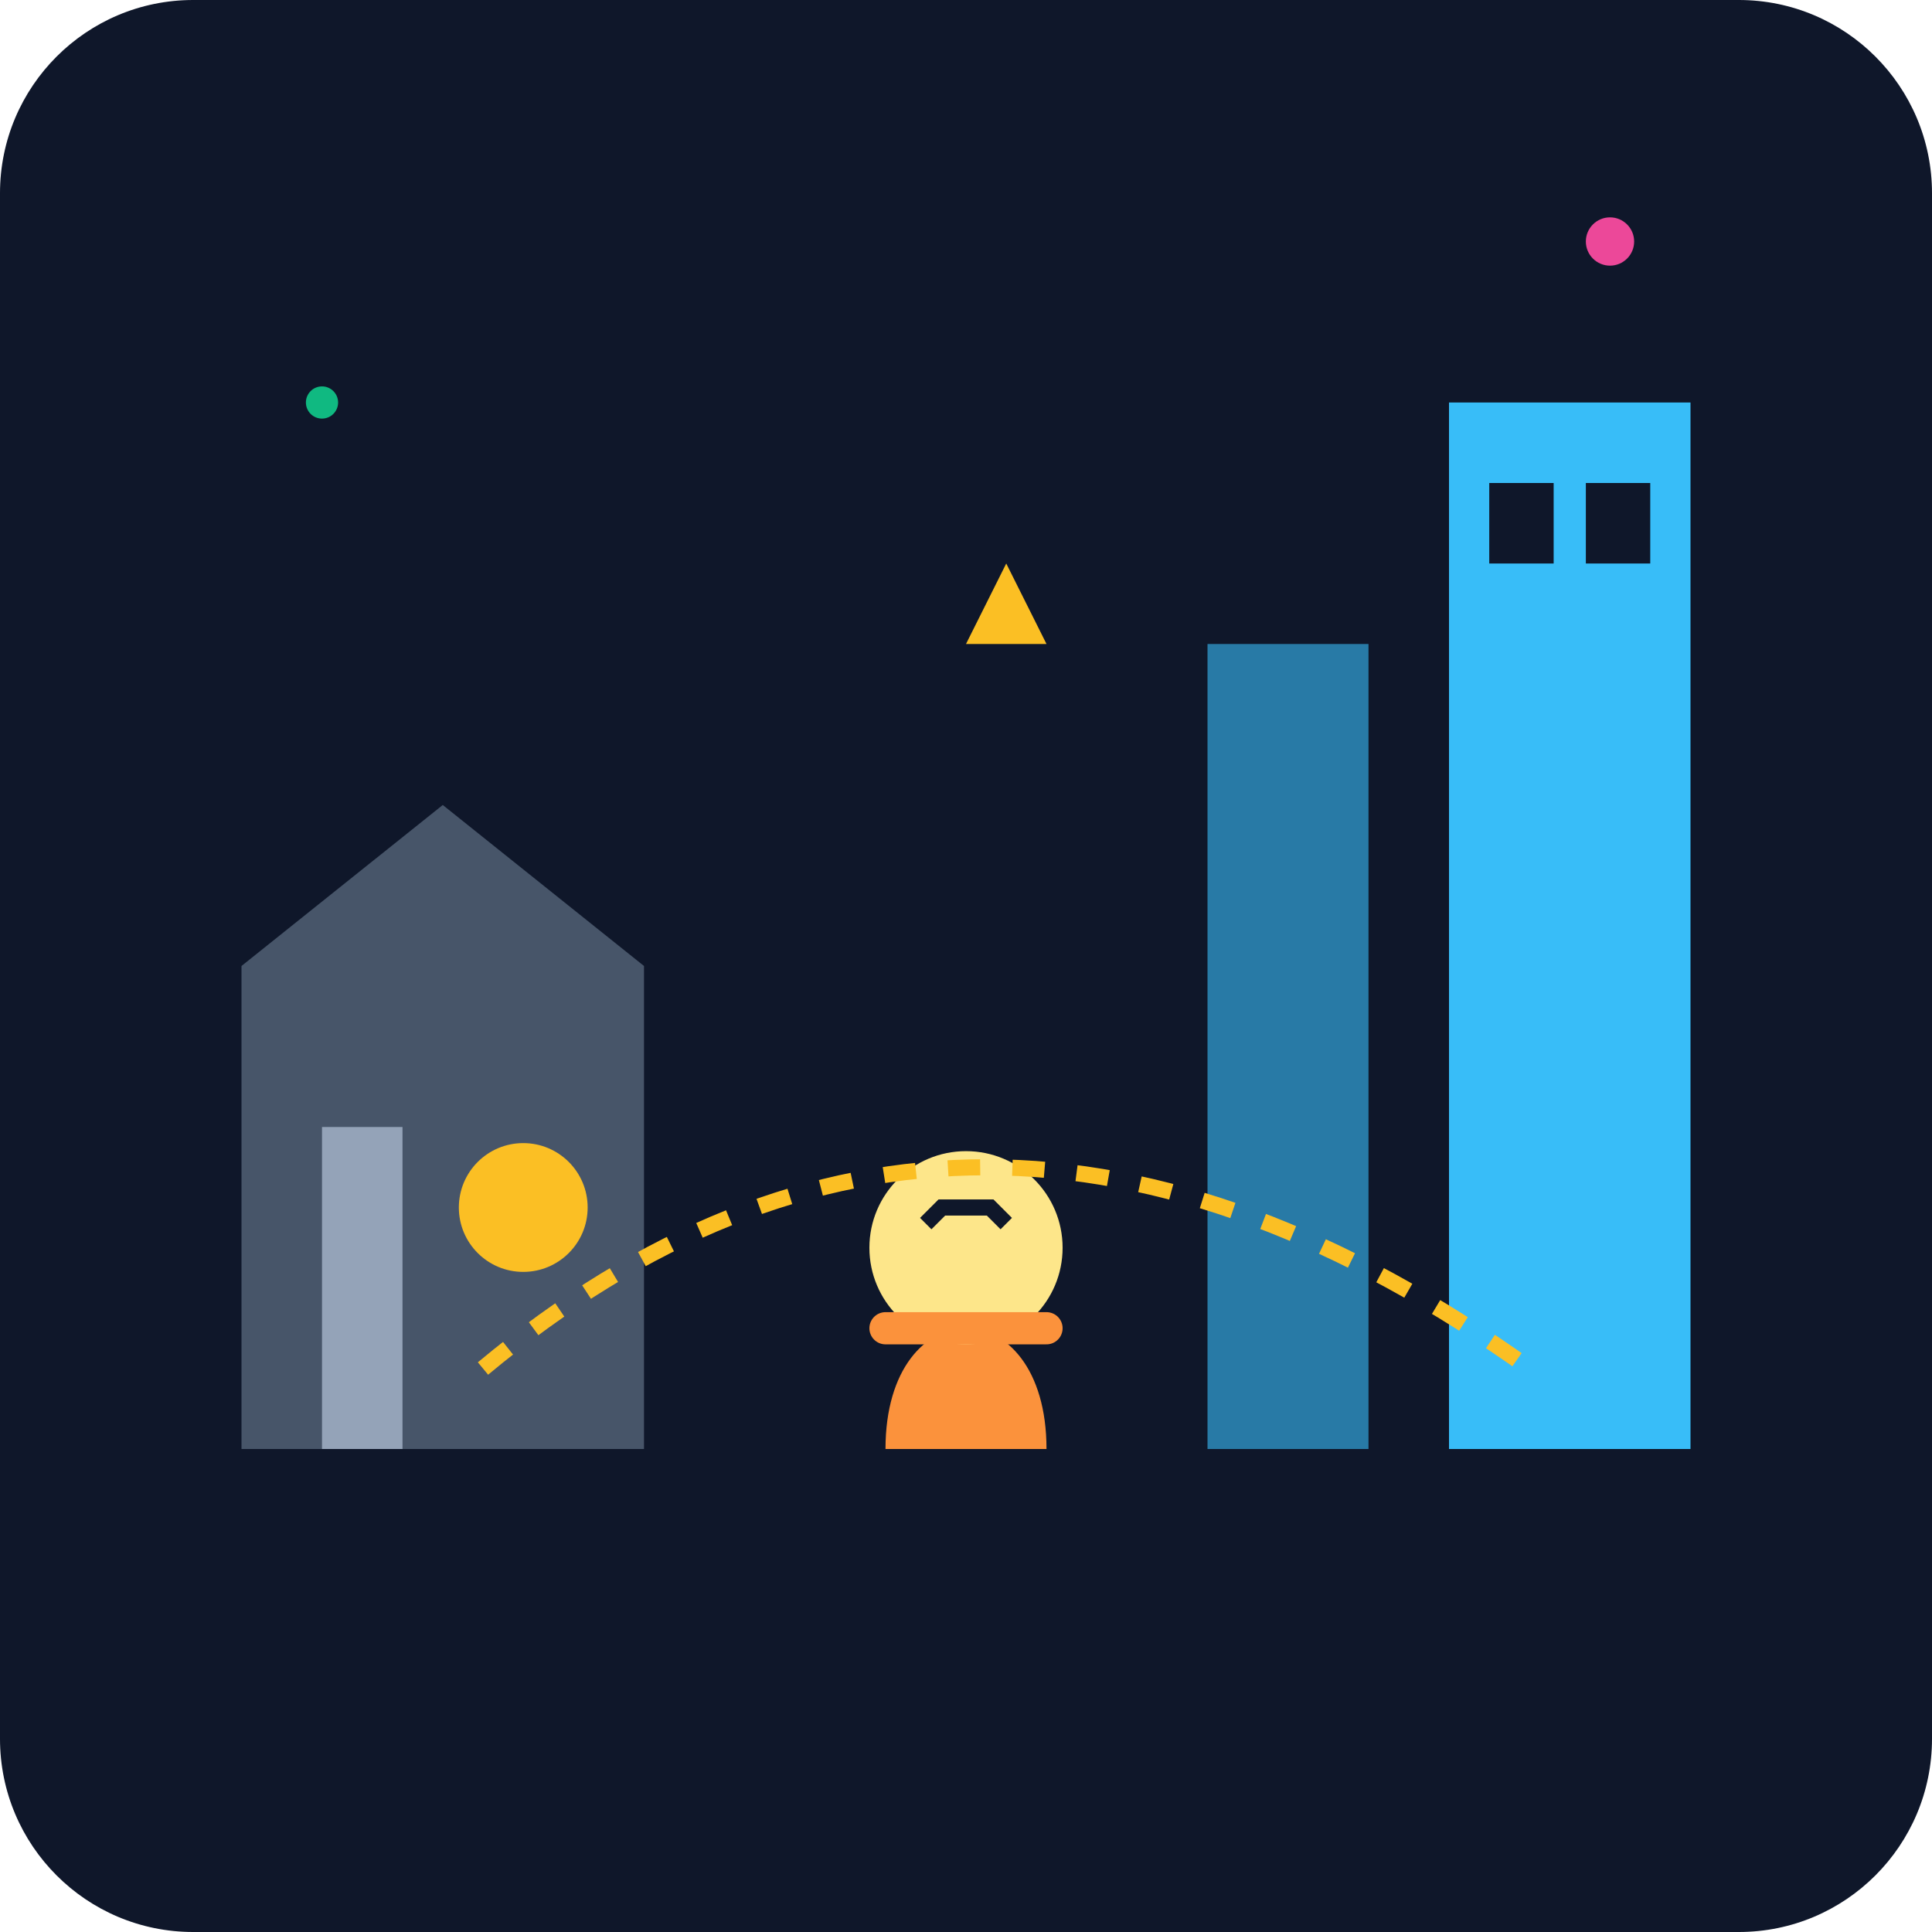
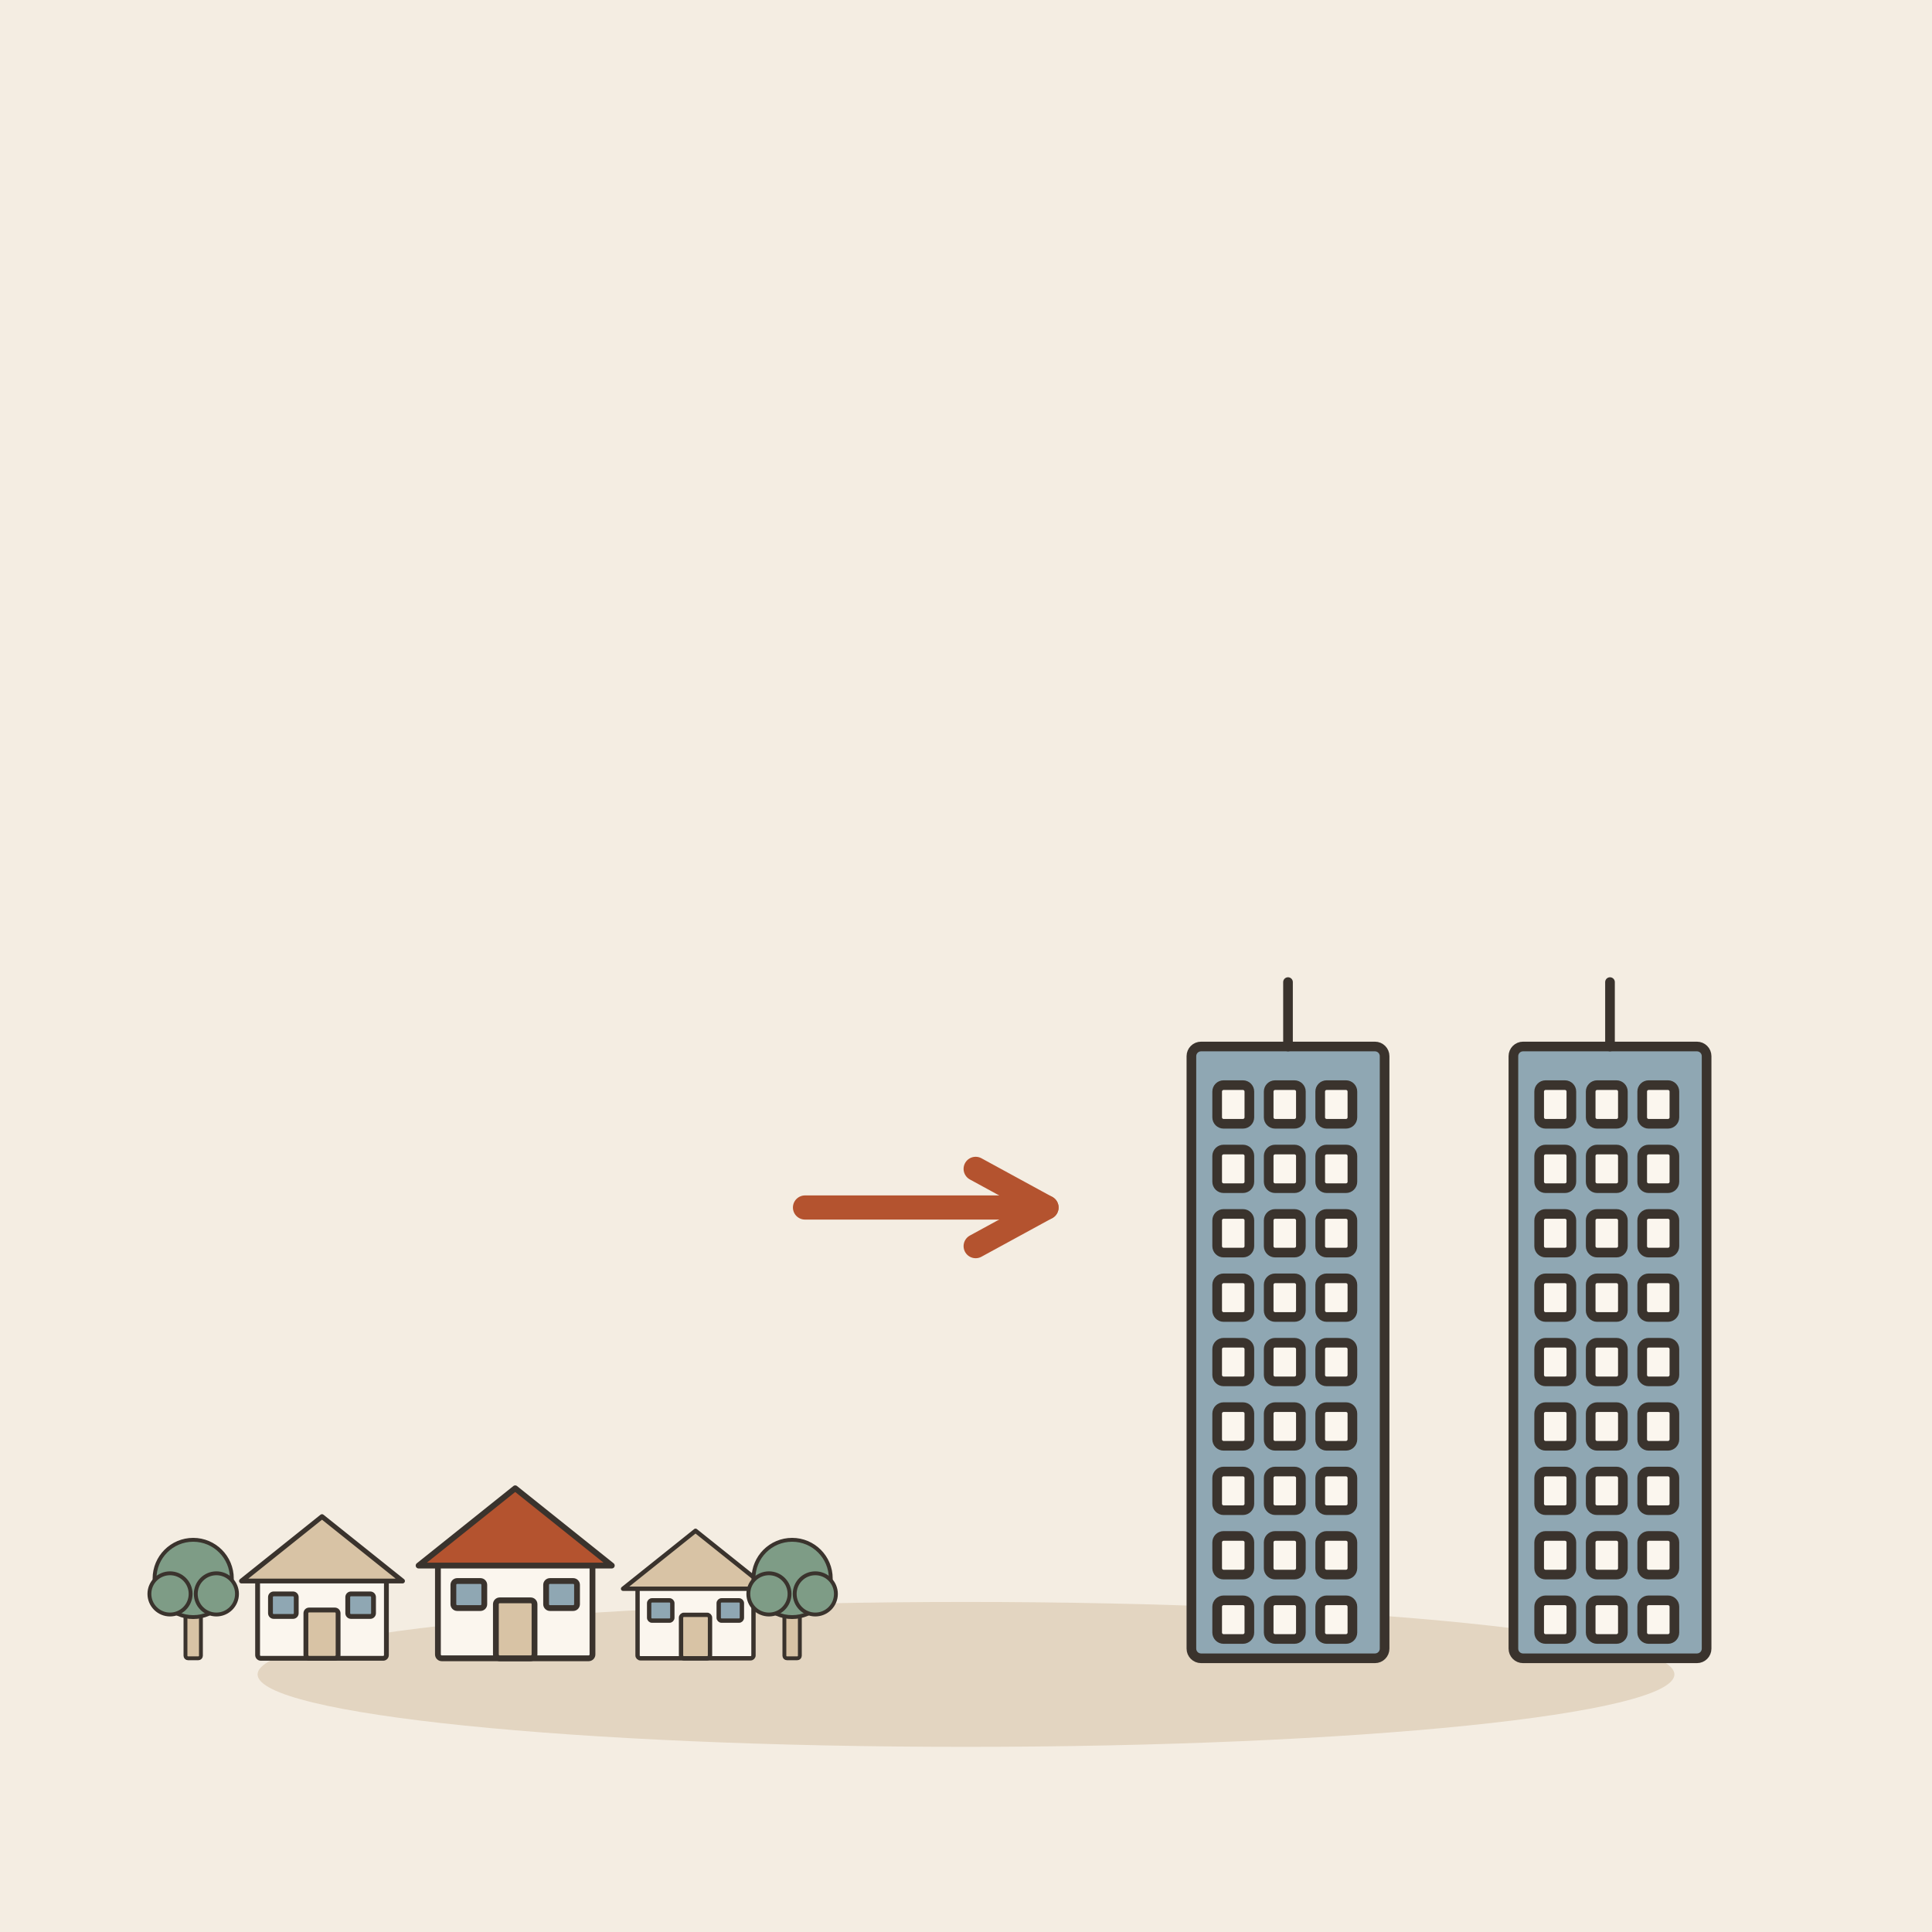
- <svg xmlns="http://www.w3.org/2000/svg" viewBox="0 0 240 240">
-   <defs>
-     <linearGradient id="bgGrad" x1="0" y1="0" x2="0" y2="240">
-       <stop offset="0%" stop-color="#0f172a" />
-       <stop offset="100%" stop-color="#1e293b" />
-     </linearGradient>
-   </defs>
-   <rect width="240" height="240" rx="24" fill="url(#bgGrad)" />
-   <path d="M30 180 L80 180 L80 120 L55 100 L30 120 Z" fill="#475569" />
-   <path d="M40 180 L40 140 L50 140 L50 180" fill="#94a3b8" />
-   <circle cx="65" cy="150" r="8" fill="#fbbf24" />
-   <rect x="150" y="80" width="20" height="100" fill="#38bdf8" opacity="0.6" />
-   <rect x="180" y="50" width="30" height="130" fill="#38bdf8" />
-   <rect x="185" y="60" width="8" height="10" fill="#0f172a" />
-   <rect x="197" y="60" width="8" height="10" fill="#0f172a" />
-   <g transform="translate(100, 140)">
-     <path d="M10 40 C 10 20, 30 20, 30 40" fill="#fb923c" />
-     <circle cx="20" cy="15" r="12" fill="#fde68a" />
-     <path d="M15 12 L17 10 L23 10 L25 12" stroke="#0f172a" stroke-width="2" fill="none" />
-     <path d="M10 25 L30 25" stroke="#fb923c" stroke-width="4" stroke-linecap="round" />
+ <svg xmlns="http://www.w3.org/2000/svg" viewBox="0 0 240 240" data-style="editorial">
+   <rect width="240" height="240" fill="#F4EDE2" />
+   <ellipse cx="120" cy="208" rx="88" ry="9" fill="#E3D5C1" />
+   <g transform="translate(60 206) scale(0.4 0.4)">
+     <g transform="translate(-50 0) scale(0.5 0.5)">
+       <rect x="-40" y="-50" width="80" height="50" rx="2" fill="#FBF6EE" stroke="#3A332D" stroke-width="3" stroke-linecap="round" stroke-linejoin="round" />
+       <path d="M-50 -48L0 -88L50 -48Z" fill="#D8C3A5" stroke="#3A332D" stroke-width="3" stroke-linecap="round" stroke-linejoin="round" />
+       <rect x="-10" y="-30" width="20" height="30" rx="2" fill="#D8C3A5" stroke="#3A332D" stroke-width="3" stroke-linecap="round" stroke-linejoin="round" />
+       <rect x="-32" y="-40" width="16" height="14" rx="2" fill="#8FA7B3" stroke="#3A332D" stroke-width="3" stroke-linecap="round" stroke-linejoin="round" />
+       <rect x="16" y="-40" width="16" height="14" rx="2" fill="#8FA7B3" stroke="#3A332D" stroke-width="3" stroke-linecap="round" stroke-linejoin="round" />
+     </g>
+     <g transform="translate(10 0) scale(0.6 0.6)">
+       <rect x="-40" y="-50" width="80" height="50" rx="2" fill="#FBF6EE" stroke="#3A332D" stroke-width="3" stroke-linecap="round" stroke-linejoin="round" />
+       <path d="M-50 -48L0 -88L50 -48Z" fill="#B4532F" stroke="#3A332D" stroke-width="3" stroke-linecap="round" stroke-linejoin="round" />
+       <rect x="-10" y="-30" width="20" height="30" rx="2" fill="#D8C3A5" stroke="#3A332D" stroke-width="3" stroke-linecap="round" stroke-linejoin="round" />
+       <rect x="-32" y="-40" width="16" height="14" rx="2" fill="#8FA7B3" stroke="#3A332D" stroke-width="3" stroke-linecap="round" stroke-linejoin="round" />
+       <rect x="16" y="-40" width="16" height="14" rx="2" fill="#8FA7B3" stroke="#3A332D" stroke-width="3" stroke-linecap="round" stroke-linejoin="round" />
+     </g>
+     <g transform="translate(66 0) scale(0.45 0.45)">
+       <rect x="-40" y="-50" width="80" height="50" rx="2" fill="#FBF6EE" stroke="#3A332D" stroke-width="3" stroke-linecap="round" stroke-linejoin="round" />
+       <path d="M-50 -48L0 -88L50 -48Z" fill="#D8C3A5" stroke="#3A332D" stroke-width="3" stroke-linecap="round" stroke-linejoin="round" />
+       <rect x="-10" y="-30" width="20" height="30" rx="2" fill="#D8C3A5" stroke="#3A332D" stroke-width="3" stroke-linecap="round" stroke-linejoin="round" />
+       <rect x="-32" y="-40" width="16" height="14" rx="2" fill="#8FA7B3" stroke="#3A332D" stroke-width="3" stroke-linecap="round" stroke-linejoin="round" />
+       <rect x="16" y="-40" width="16" height="14" rx="2" fill="#8FA7B3" stroke="#3A332D" stroke-width="3" stroke-linecap="round" stroke-linejoin="round" />
+     </g>
+     <g transform="translate(-90 0) scale(0.4 0.4)">
+       <rect x="-6" y="-40" width="12" height="40" rx="2" fill="#D8C3A5" stroke="#3A332D" stroke-width="3" stroke-linecap="round" stroke-linejoin="round" />
+       <circle cx="0" cy="-62" r="30" fill="#7E9C86" stroke="#3A332D" stroke-width="3" stroke-linecap="round" stroke-linejoin="round" />
+       <circle cx="-18" cy="-50" r="16" fill="#7E9C86" stroke="#3A332D" stroke-width="3" stroke-linecap="round" stroke-linejoin="round" />
+       <circle cx="18" cy="-50" r="16" fill="#7E9C86" stroke="#3A332D" stroke-width="3" stroke-linecap="round" stroke-linejoin="round" />
+     </g>
+     <g transform="translate(96 0) scale(0.4 0.4)">
+       <rect x="-6" y="-40" width="12" height="40" rx="2" fill="#D8C3A5" stroke="#3A332D" stroke-width="3" stroke-linecap="round" stroke-linejoin="round" />
+       <circle cx="0" cy="-62" r="30" fill="#7E9C86" stroke="#3A332D" stroke-width="3" stroke-linecap="round" stroke-linejoin="round" />
+       <circle cx="-18" cy="-50" r="16" fill="#7E9C86" stroke="#3A332D" stroke-width="3" stroke-linecap="round" stroke-linejoin="round" />
+       <circle cx="18" cy="-50" r="16" fill="#7E9C86" stroke="#3A332D" stroke-width="3" stroke-linecap="round" stroke-linejoin="round" />
+     </g>
  </g>
-   <path d="M60 170 Q 120 120 190 170" stroke="#fbbf24" stroke-width="2" stroke-dasharray="4 4" fill="none" />
-   <circle cx="200" cy="30" r="3" fill="#ec4899" />
-   <circle cx="40" cy="50" r="2" fill="#10b981" />
-   <path d="M120 80 L125 70 L130 80 Z" fill="#fbbf24" />
+   <path d="M100 150L130 150" stroke="#B4532F" stroke-width="3" stroke-linecap="round" fill="none" />
+   <path d="M121.2 154.8L130 150L121.2 145.2" fill="none" stroke="#B4532F" stroke-width="3" stroke-linecap="round" stroke-linejoin="round" />
+   <g transform="translate(160 206) scale(0.4 0.4)">
+     <rect x="-30" y="-190" width="60" height="190" rx="3" fill="#8FA7B3" stroke="#3A332D" stroke-width="3" stroke-linecap="round" stroke-linejoin="round" />
+     <rect x="-22" y="-178" width="10" height="12" rx="2" fill="#FBF6EE" stroke="#3A332D" stroke-width="3" stroke-linecap="round" stroke-linejoin="round" />
+     <rect x="-6" y="-178" width="10" height="12" rx="2" fill="#FBF6EE" stroke="#3A332D" stroke-width="3" stroke-linecap="round" stroke-linejoin="round" />
+     <rect x="10" y="-178" width="10" height="12" rx="2" fill="#FBF6EE" stroke="#3A332D" stroke-width="3" stroke-linecap="round" stroke-linejoin="round" />
+     <rect x="-22" y="-158" width="10" height="12" rx="2" fill="#FBF6EE" stroke="#3A332D" stroke-width="3" stroke-linecap="round" stroke-linejoin="round" />
+     <rect x="-6" y="-158" width="10" height="12" rx="2" fill="#FBF6EE" stroke="#3A332D" stroke-width="3" stroke-linecap="round" stroke-linejoin="round" />
+     <rect x="10" y="-158" width="10" height="12" rx="2" fill="#FBF6EE" stroke="#3A332D" stroke-width="3" stroke-linecap="round" stroke-linejoin="round" />
+     <rect x="-22" y="-138" width="10" height="12" rx="2" fill="#FBF6EE" stroke="#3A332D" stroke-width="3" stroke-linecap="round" stroke-linejoin="round" />
+     <rect x="-6" y="-138" width="10" height="12" rx="2" fill="#FBF6EE" stroke="#3A332D" stroke-width="3" stroke-linecap="round" stroke-linejoin="round" />
+     <rect x="10" y="-138" width="10" height="12" rx="2" fill="#FBF6EE" stroke="#3A332D" stroke-width="3" stroke-linecap="round" stroke-linejoin="round" />
+     <rect x="-22" y="-118" width="10" height="12" rx="2" fill="#FBF6EE" stroke="#3A332D" stroke-width="3" stroke-linecap="round" stroke-linejoin="round" />
+     <rect x="-6" y="-118" width="10" height="12" rx="2" fill="#FBF6EE" stroke="#3A332D" stroke-width="3" stroke-linecap="round" stroke-linejoin="round" />
+     <rect x="10" y="-118" width="10" height="12" rx="2" fill="#FBF6EE" stroke="#3A332D" stroke-width="3" stroke-linecap="round" stroke-linejoin="round" />
+     <rect x="-22" y="-98" width="10" height="12" rx="2" fill="#FBF6EE" stroke="#3A332D" stroke-width="3" stroke-linecap="round" stroke-linejoin="round" />
+     <rect x="-6" y="-98" width="10" height="12" rx="2" fill="#FBF6EE" stroke="#3A332D" stroke-width="3" stroke-linecap="round" stroke-linejoin="round" />
+     <rect x="10" y="-98" width="10" height="12" rx="2" fill="#FBF6EE" stroke="#3A332D" stroke-width="3" stroke-linecap="round" stroke-linejoin="round" />
+     <rect x="-22" y="-78" width="10" height="12" rx="2" fill="#FBF6EE" stroke="#3A332D" stroke-width="3" stroke-linecap="round" stroke-linejoin="round" />
+     <rect x="-6" y="-78" width="10" height="12" rx="2" fill="#FBF6EE" stroke="#3A332D" stroke-width="3" stroke-linecap="round" stroke-linejoin="round" />
+     <rect x="10" y="-78" width="10" height="12" rx="2" fill="#FBF6EE" stroke="#3A332D" stroke-width="3" stroke-linecap="round" stroke-linejoin="round" />
+     <rect x="-22" y="-58" width="10" height="12" rx="2" fill="#FBF6EE" stroke="#3A332D" stroke-width="3" stroke-linecap="round" stroke-linejoin="round" />
+     <rect x="-6" y="-58" width="10" height="12" rx="2" fill="#FBF6EE" stroke="#3A332D" stroke-width="3" stroke-linecap="round" stroke-linejoin="round" />
+     <rect x="10" y="-58" width="10" height="12" rx="2" fill="#FBF6EE" stroke="#3A332D" stroke-width="3" stroke-linecap="round" stroke-linejoin="round" />
+     <rect x="-22" y="-38" width="10" height="12" rx="2" fill="#FBF6EE" stroke="#3A332D" stroke-width="3" stroke-linecap="round" stroke-linejoin="round" />
+     <rect x="-6" y="-38" width="10" height="12" rx="2" fill="#FBF6EE" stroke="#3A332D" stroke-width="3" stroke-linecap="round" stroke-linejoin="round" />
+     <rect x="10" y="-38" width="10" height="12" rx="2" fill="#FBF6EE" stroke="#3A332D" stroke-width="3" stroke-linecap="round" stroke-linejoin="round" />
+     <rect x="-22" y="-18" width="10" height="12" rx="2" fill="#FBF6EE" stroke="#3A332D" stroke-width="3" stroke-linecap="round" stroke-linejoin="round" />
+     <rect x="-6" y="-18" width="10" height="12" rx="2" fill="#FBF6EE" stroke="#3A332D" stroke-width="3" stroke-linecap="round" stroke-linejoin="round" />
+     <rect x="10" y="-18" width="10" height="12" rx="2" fill="#FBF6EE" stroke="#3A332D" stroke-width="3" stroke-linecap="round" stroke-linejoin="round" />
+     <path d="M0 -190L0 -210" stroke="#3A332D" stroke-width="3" stroke-linecap="round" fill="none" />
+   </g>
+   <g transform="translate(200 206) scale(0.4 0.4)">
+     <rect x="-30" y="-190" width="60" height="190" rx="3" fill="#8FA7B3" stroke="#3A332D" stroke-width="3" stroke-linecap="round" stroke-linejoin="round" />
+     <rect x="-22" y="-178" width="10" height="12" rx="2" fill="#FBF6EE" stroke="#3A332D" stroke-width="3" stroke-linecap="round" stroke-linejoin="round" />
+     <rect x="-6" y="-178" width="10" height="12" rx="2" fill="#FBF6EE" stroke="#3A332D" stroke-width="3" stroke-linecap="round" stroke-linejoin="round" />
+     <rect x="10" y="-178" width="10" height="12" rx="2" fill="#FBF6EE" stroke="#3A332D" stroke-width="3" stroke-linecap="round" stroke-linejoin="round" />
+     <rect x="-22" y="-158" width="10" height="12" rx="2" fill="#FBF6EE" stroke="#3A332D" stroke-width="3" stroke-linecap="round" stroke-linejoin="round" />
+     <rect x="-6" y="-158" width="10" height="12" rx="2" fill="#FBF6EE" stroke="#3A332D" stroke-width="3" stroke-linecap="round" stroke-linejoin="round" />
+     <rect x="10" y="-158" width="10" height="12" rx="2" fill="#FBF6EE" stroke="#3A332D" stroke-width="3" stroke-linecap="round" stroke-linejoin="round" />
+     <rect x="-22" y="-138" width="10" height="12" rx="2" fill="#FBF6EE" stroke="#3A332D" stroke-width="3" stroke-linecap="round" stroke-linejoin="round" />
+     <rect x="-6" y="-138" width="10" height="12" rx="2" fill="#FBF6EE" stroke="#3A332D" stroke-width="3" stroke-linecap="round" stroke-linejoin="round" />
+     <rect x="10" y="-138" width="10" height="12" rx="2" fill="#FBF6EE" stroke="#3A332D" stroke-width="3" stroke-linecap="round" stroke-linejoin="round" />
+     <rect x="-22" y="-118" width="10" height="12" rx="2" fill="#FBF6EE" stroke="#3A332D" stroke-width="3" stroke-linecap="round" stroke-linejoin="round" />
+     <rect x="-6" y="-118" width="10" height="12" rx="2" fill="#FBF6EE" stroke="#3A332D" stroke-width="3" stroke-linecap="round" stroke-linejoin="round" />
+     <rect x="10" y="-118" width="10" height="12" rx="2" fill="#FBF6EE" stroke="#3A332D" stroke-width="3" stroke-linecap="round" stroke-linejoin="round" />
+     <rect x="-22" y="-98" width="10" height="12" rx="2" fill="#FBF6EE" stroke="#3A332D" stroke-width="3" stroke-linecap="round" stroke-linejoin="round" />
+     <rect x="-6" y="-98" width="10" height="12" rx="2" fill="#FBF6EE" stroke="#3A332D" stroke-width="3" stroke-linecap="round" stroke-linejoin="round" />
+     <rect x="10" y="-98" width="10" height="12" rx="2" fill="#FBF6EE" stroke="#3A332D" stroke-width="3" stroke-linecap="round" stroke-linejoin="round" />
+     <rect x="-22" y="-78" width="10" height="12" rx="2" fill="#FBF6EE" stroke="#3A332D" stroke-width="3" stroke-linecap="round" stroke-linejoin="round" />
+     <rect x="-6" y="-78" width="10" height="12" rx="2" fill="#FBF6EE" stroke="#3A332D" stroke-width="3" stroke-linecap="round" stroke-linejoin="round" />
+     <rect x="10" y="-78" width="10" height="12" rx="2" fill="#FBF6EE" stroke="#3A332D" stroke-width="3" stroke-linecap="round" stroke-linejoin="round" />
+     <rect x="-22" y="-58" width="10" height="12" rx="2" fill="#FBF6EE" stroke="#3A332D" stroke-width="3" stroke-linecap="round" stroke-linejoin="round" />
+     <rect x="-6" y="-58" width="10" height="12" rx="2" fill="#FBF6EE" stroke="#3A332D" stroke-width="3" stroke-linecap="round" stroke-linejoin="round" />
+     <rect x="10" y="-58" width="10" height="12" rx="2" fill="#FBF6EE" stroke="#3A332D" stroke-width="3" stroke-linecap="round" stroke-linejoin="round" />
+     <rect x="-22" y="-38" width="10" height="12" rx="2" fill="#FBF6EE" stroke="#3A332D" stroke-width="3" stroke-linecap="round" stroke-linejoin="round" />
+     <rect x="-6" y="-38" width="10" height="12" rx="2" fill="#FBF6EE" stroke="#3A332D" stroke-width="3" stroke-linecap="round" stroke-linejoin="round" />
+     <rect x="10" y="-38" width="10" height="12" rx="2" fill="#FBF6EE" stroke="#3A332D" stroke-width="3" stroke-linecap="round" stroke-linejoin="round" />
+     <rect x="-22" y="-18" width="10" height="12" rx="2" fill="#FBF6EE" stroke="#3A332D" stroke-width="3" stroke-linecap="round" stroke-linejoin="round" />
+     <rect x="-6" y="-18" width="10" height="12" rx="2" fill="#FBF6EE" stroke="#3A332D" stroke-width="3" stroke-linecap="round" stroke-linejoin="round" />
+     <rect x="10" y="-18" width="10" height="12" rx="2" fill="#FBF6EE" stroke="#3A332D" stroke-width="3" stroke-linecap="round" stroke-linejoin="round" />
+     <path d="M0 -190L0 -210" stroke="#3A332D" stroke-width="3" stroke-linecap="round" fill="none" />
+   </g>
</svg>
